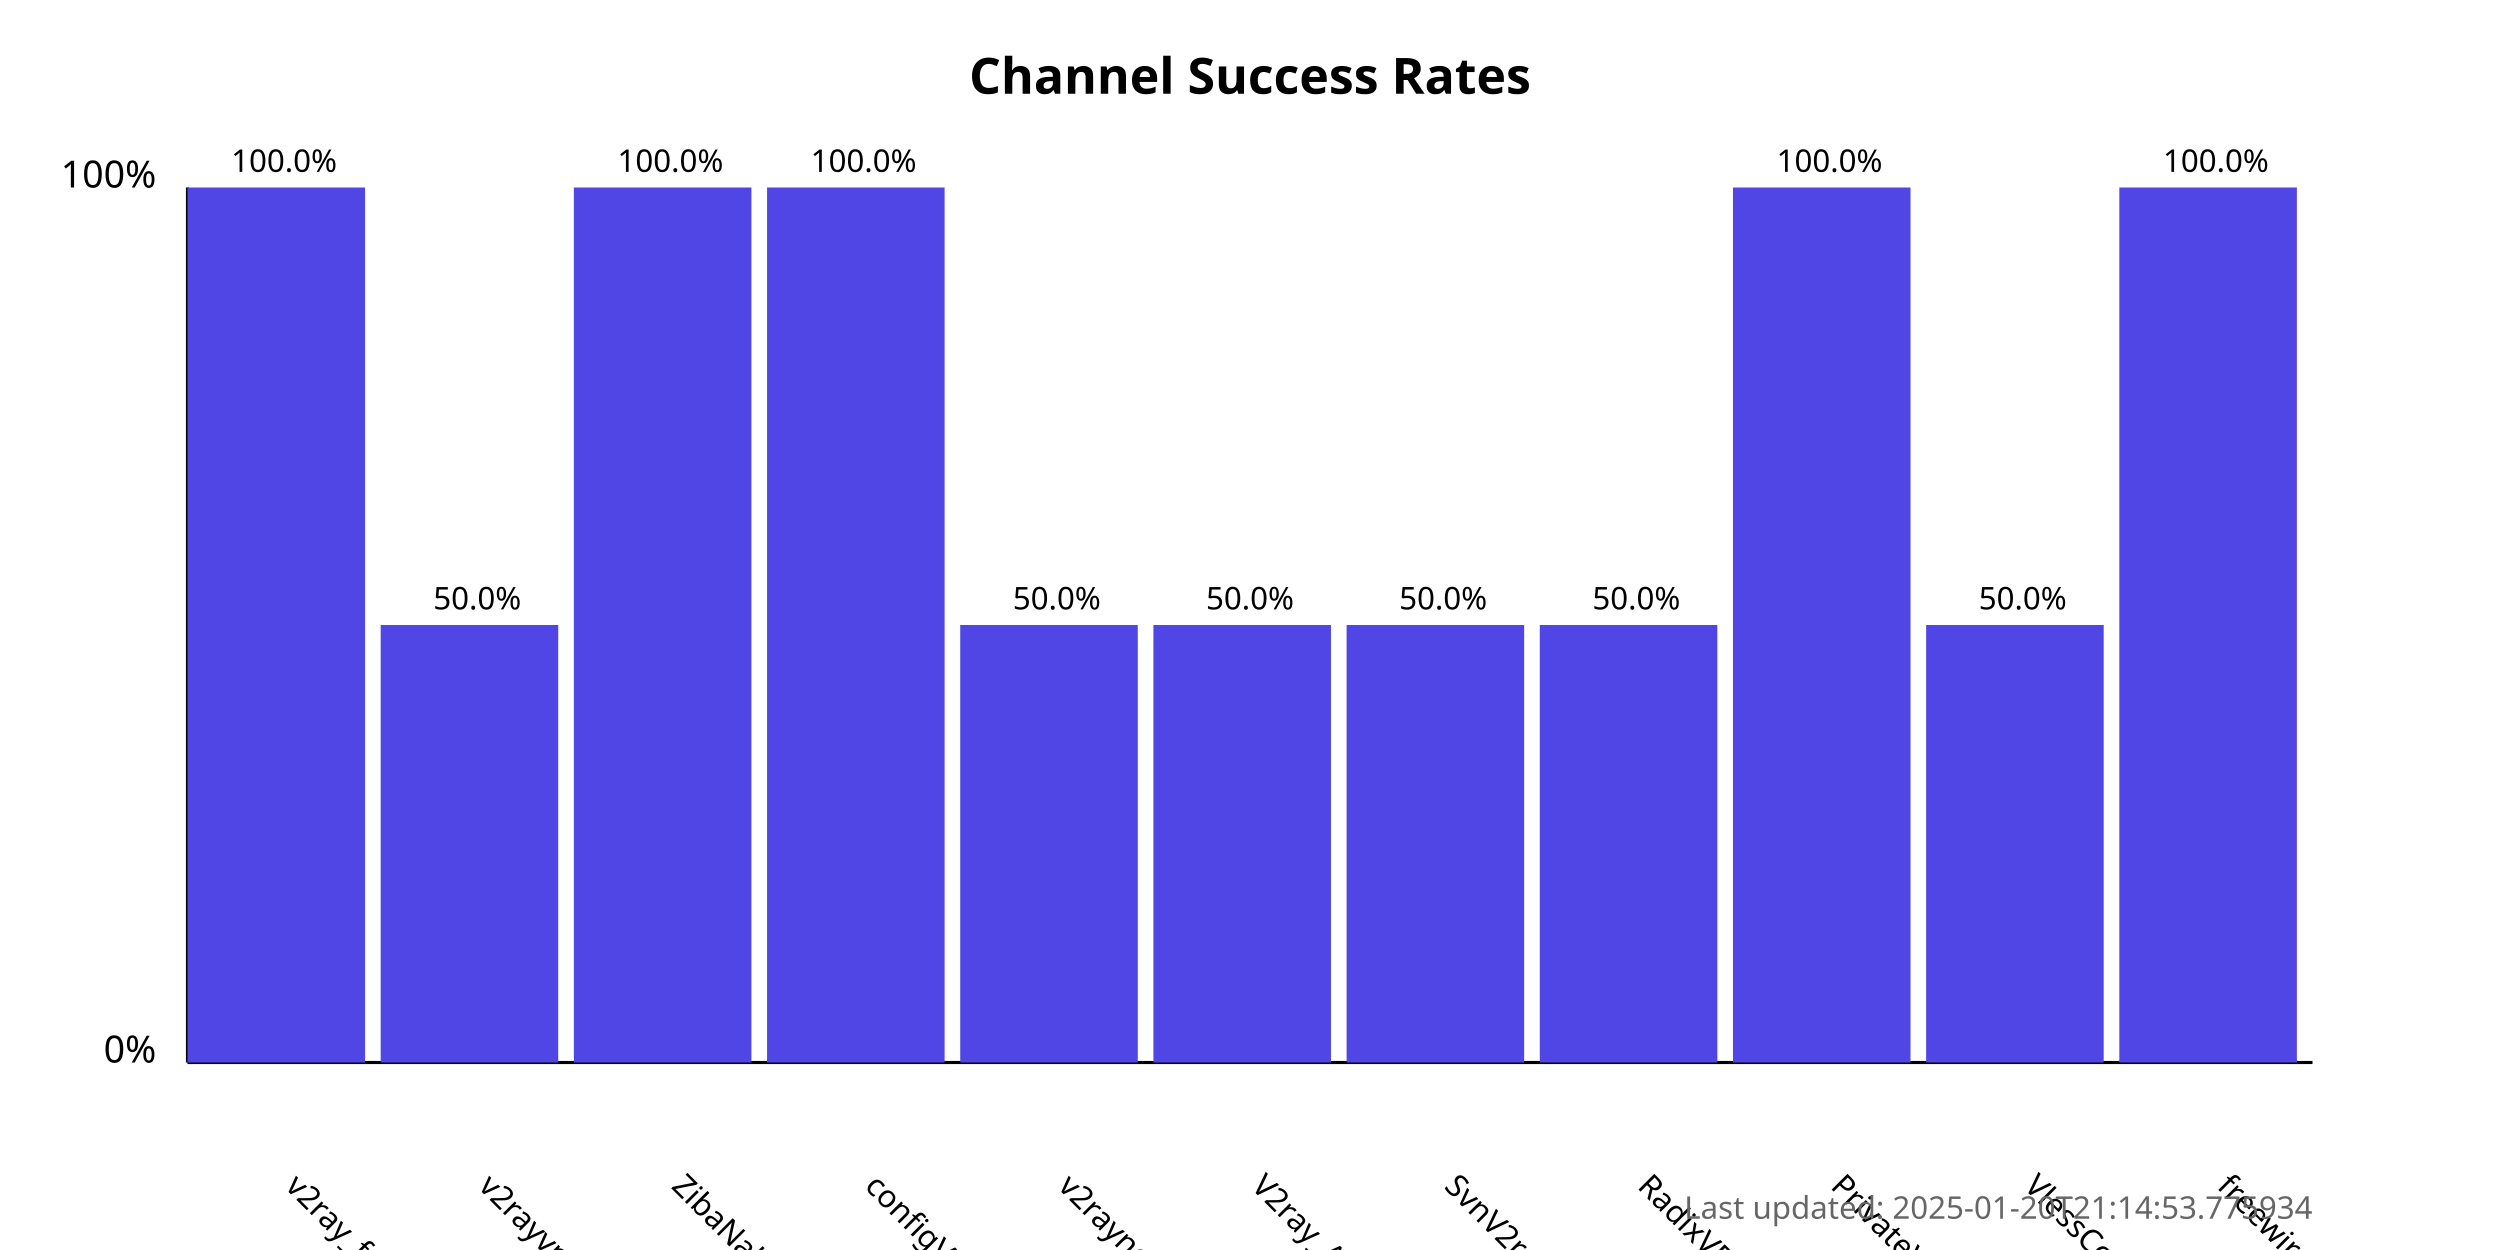
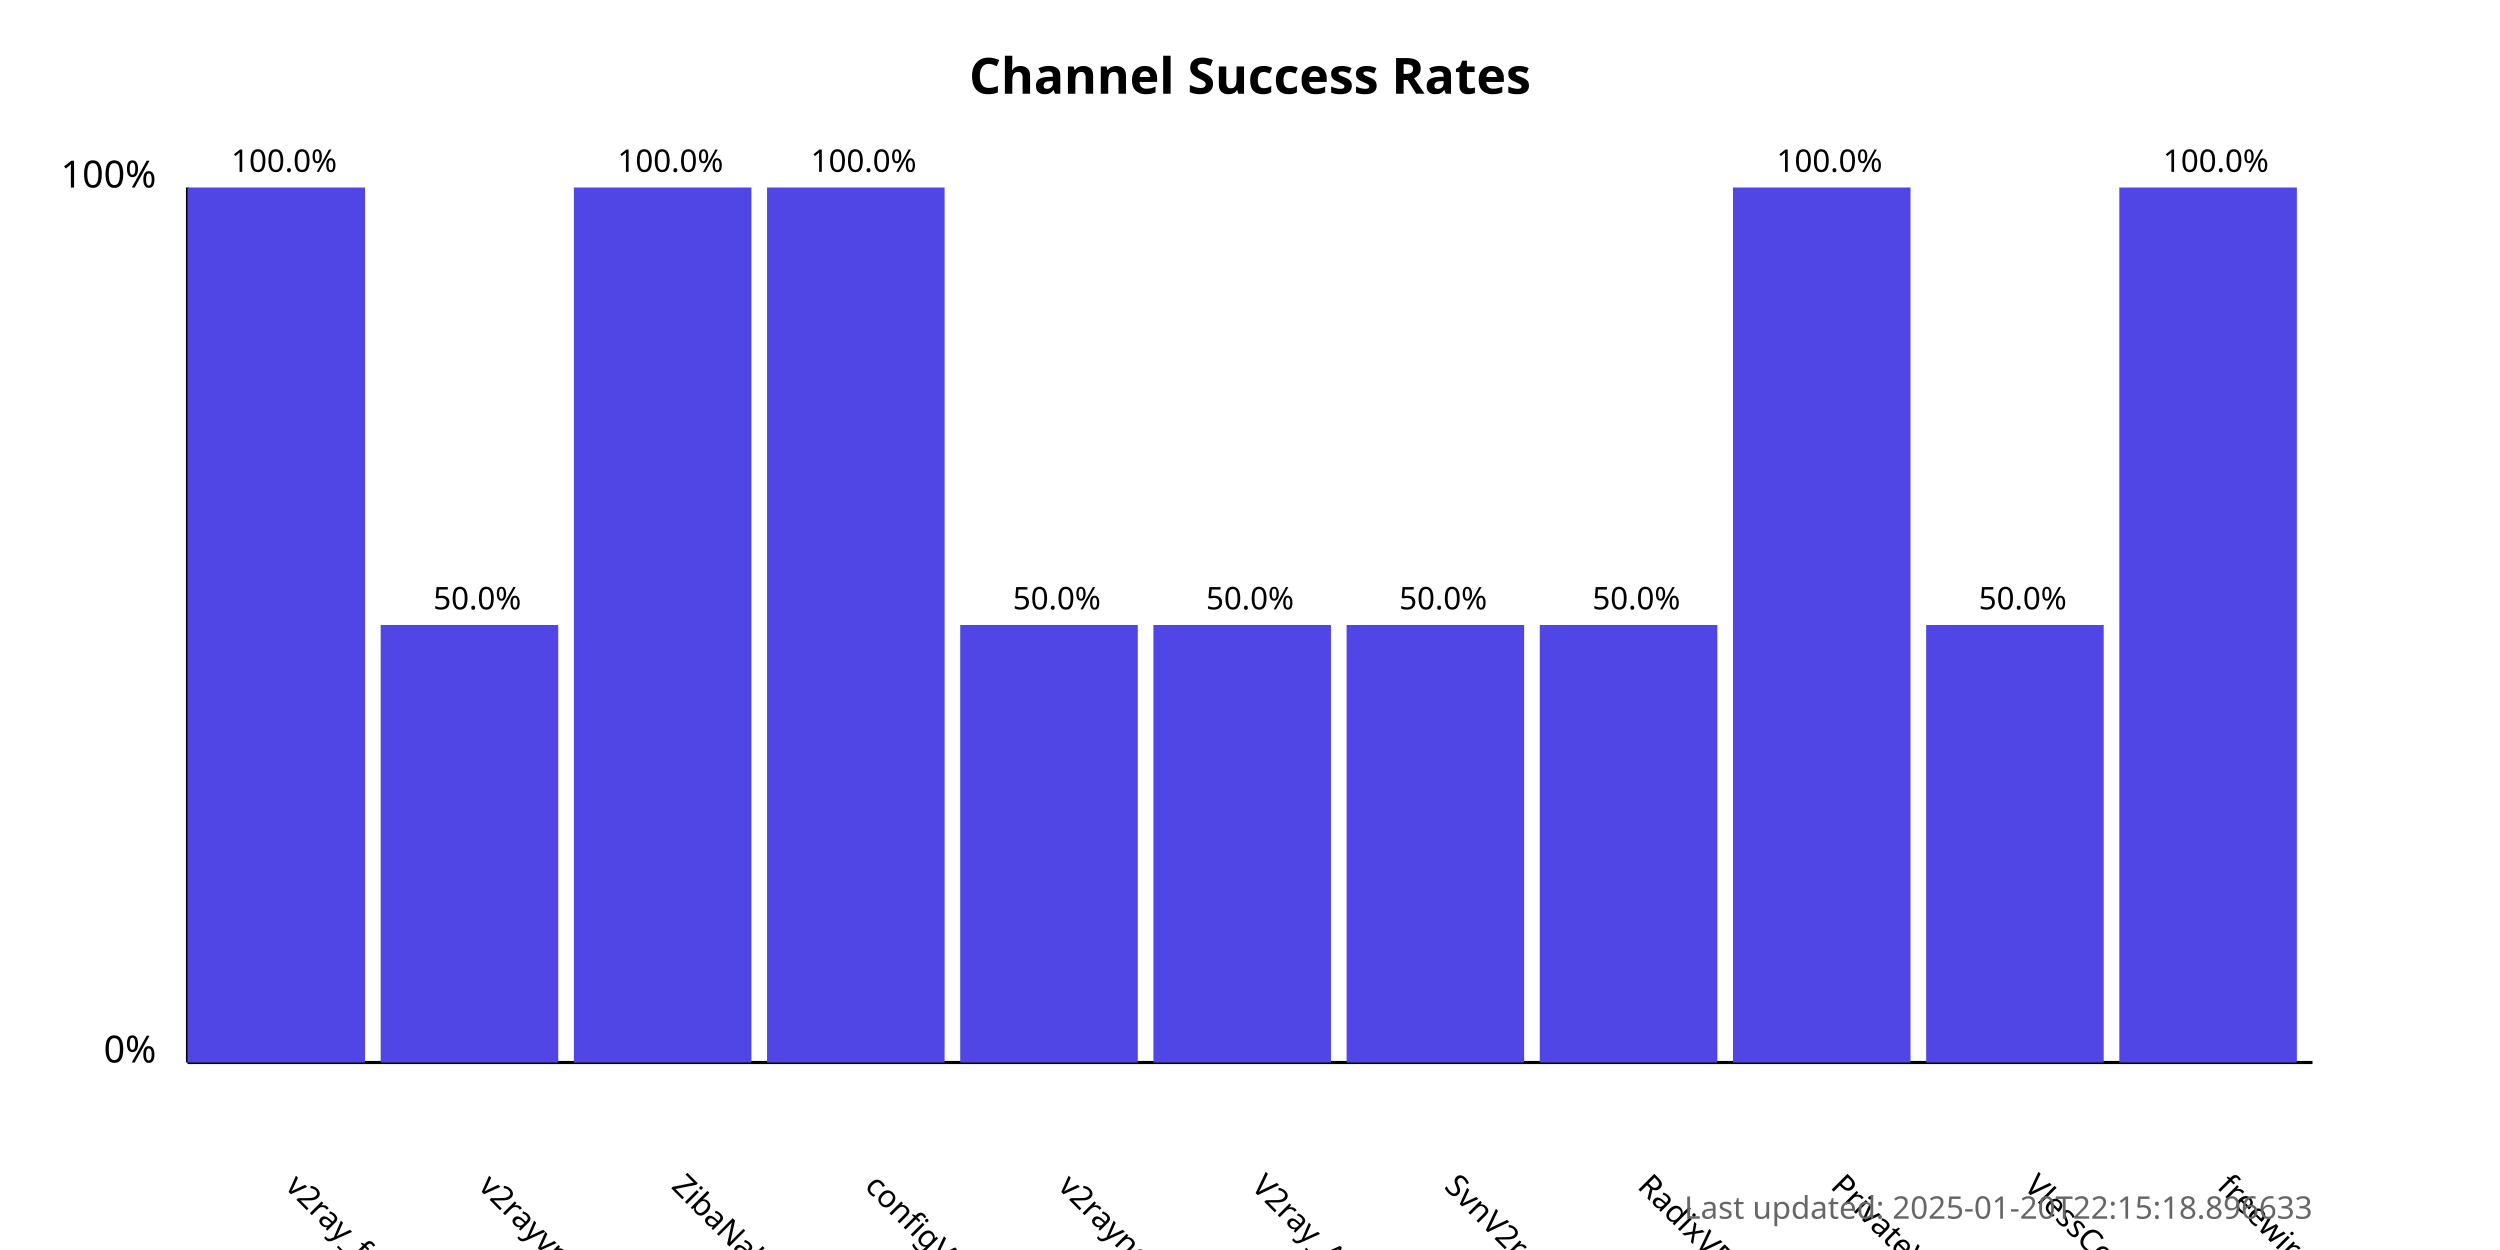
<svg xmlns="http://www.w3.org/2000/svg" width="800" height="400">
  <style>
            .chart-title { font: bold 16px sans-serif; }
            .axis-label { font: 12px sans-serif; }
            .tick-label { font: 10px sans-serif; }
            .bar { fill: #4f46e5; }
            .bar:hover { fill: #6366f1; }
            .timestamp { font: 10px sans-serif; fill: #666; }
        </style>
  <text x="400.0" y="30" text-anchor="middle" class="chart-title">
            Channel Success Rates
        </text>
  <line x1="60" y1="340" x2="60" y2="60" stroke="black" stroke-width="1" />
  <line x1="60" y1="340" x2="740" y2="340" stroke="black" stroke-width="1" />
  <text x="50" y="340" text-anchor="end" class="axis-label">0%</text>
  <text x="50" y="60" text-anchor="end" class="axis-label">100%</text>
  <g>
    <rect x="60" y="60.0" width="56.818" height="280.0" class="bar" />
    <text x="90.909" y="380" transform="rotate(45, 90.90909, 380)" text-anchor="start" class="tick-label">
                v2ray_free_conf
            </text>
    <text x="90.909" y="55.0" text-anchor="middle" class="tick-label">
                100.0%
            </text>
  </g>
  <g>
    <rect x="121.818" y="200.0" width="56.818" height="140.0" class="bar" />
    <text x="152.727" y="380" transform="rotate(45, 152.7273, 380)" text-anchor="start" class="tick-label">
                v2rayvpno
            </text>
    <text x="152.727" y="195.0" text-anchor="middle" class="tick-label">
                50.0%
            </text>
  </g>
  <g>
    <rect x="183.636" y="60.0" width="56.818" height="280.0" class="bar" />
    <text x="214.545" y="380" transform="rotate(45, 214.5455, 380)" text-anchor="start" class="tick-label">
                ZibaNabz
            </text>
    <text x="214.545" y="55.0" text-anchor="middle" class="tick-label">
                100.0%
            </text>
  </g>
  <g>
    <rect x="245.455" y="60.0" width="56.818" height="280.0" class="bar" />
    <text x="276.364" y="380" transform="rotate(45, 276.3636, 380)" text-anchor="start" class="tick-label">
                configV2rayForFree
            </text>
    <text x="276.364" y="55.0" text-anchor="middle" class="tick-label">
                100.0%
            </text>
  </g>
  <g>
    <rect x="307.273" y="200.0" width="56.818" height="140.0" class="bar" />
    <text x="338.182" y="380" transform="rotate(45, 338.1818, 380)" text-anchor="start" class="tick-label">
                v2rayngvpn
            </text>
    <text x="338.182" y="195.0" text-anchor="middle" class="tick-label">
                50.0%
            </text>
  </g>
  <g>
    <rect x="369.091" y="200.0" width="56.818" height="140.0" class="bar" />
    <text x="400.0" y="380" transform="rotate(45, 400.0, 380)" text-anchor="start" class="tick-label">
                V2ray_Alpha
            </text>
    <text x="400.0" y="195.0" text-anchor="middle" class="tick-label">
                50.0%
            </text>
  </g>
  <g>
    <rect x="430.909" y="200.0" width="56.818" height="140.0" class="bar" />
    <text x="461.818" y="380" transform="rotate(45, 461.8182, 380)" text-anchor="start" class="tick-label">
                SvnV2ray
            </text>
    <text x="461.818" y="195.0" text-anchor="middle" class="tick-label">
                50.0%
            </text>
  </g>
  <g>
    <rect x="492.727" y="200.0" width="56.818" height="140.0" class="bar" />
    <text x="523.636" y="380" transform="rotate(45, 523.6364, 380)" text-anchor="start" class="tick-label">
                RadixVPN
            </text>
    <text x="523.636" y="195.0" text-anchor="middle" class="tick-label">
                50.0%
            </text>
  </g>
  <g>
    <rect x="554.545" y="60.0" width="56.818" height="280.0" class="bar" />
    <text x="585.455" y="380" transform="rotate(45, 585.4545, 380)" text-anchor="start" class="tick-label">
                PrivateVPNs
            </text>
    <text x="585.455" y="55.0" text-anchor="middle" class="tick-label">
                100.0%
            </text>
  </g>
  <g>
    <rect x="616.364" y="200.0" width="56.818" height="140.0" class="bar" />
    <text x="647.273" y="380" transform="rotate(45, 647.2727, 380)" text-anchor="start" class="tick-label">
                VlessConfig
            </text>
    <text x="647.273" y="195.0" text-anchor="middle" class="tick-label">
                50.0%
            </text>
  </g>
  <g>
    <rect x="678.182" y="60.0" width="56.818" height="280.0" class="bar" />
    <text x="709.091" y="380" transform="rotate(45, 709.0909, 380)" text-anchor="start" class="tick-label">
                freewireguard
            </text>
    <text x="709.091" y="55.0" text-anchor="middle" class="tick-label">
                100.0%
            </text>
  </g>
  <text x="740" y="390" text-anchor="end" class="timestamp">
-             Last updated: 2025-01-20T21:14:53.775934
+             Last updated: 2025-01-20T22:15:18.896633
        </text>
</svg>
